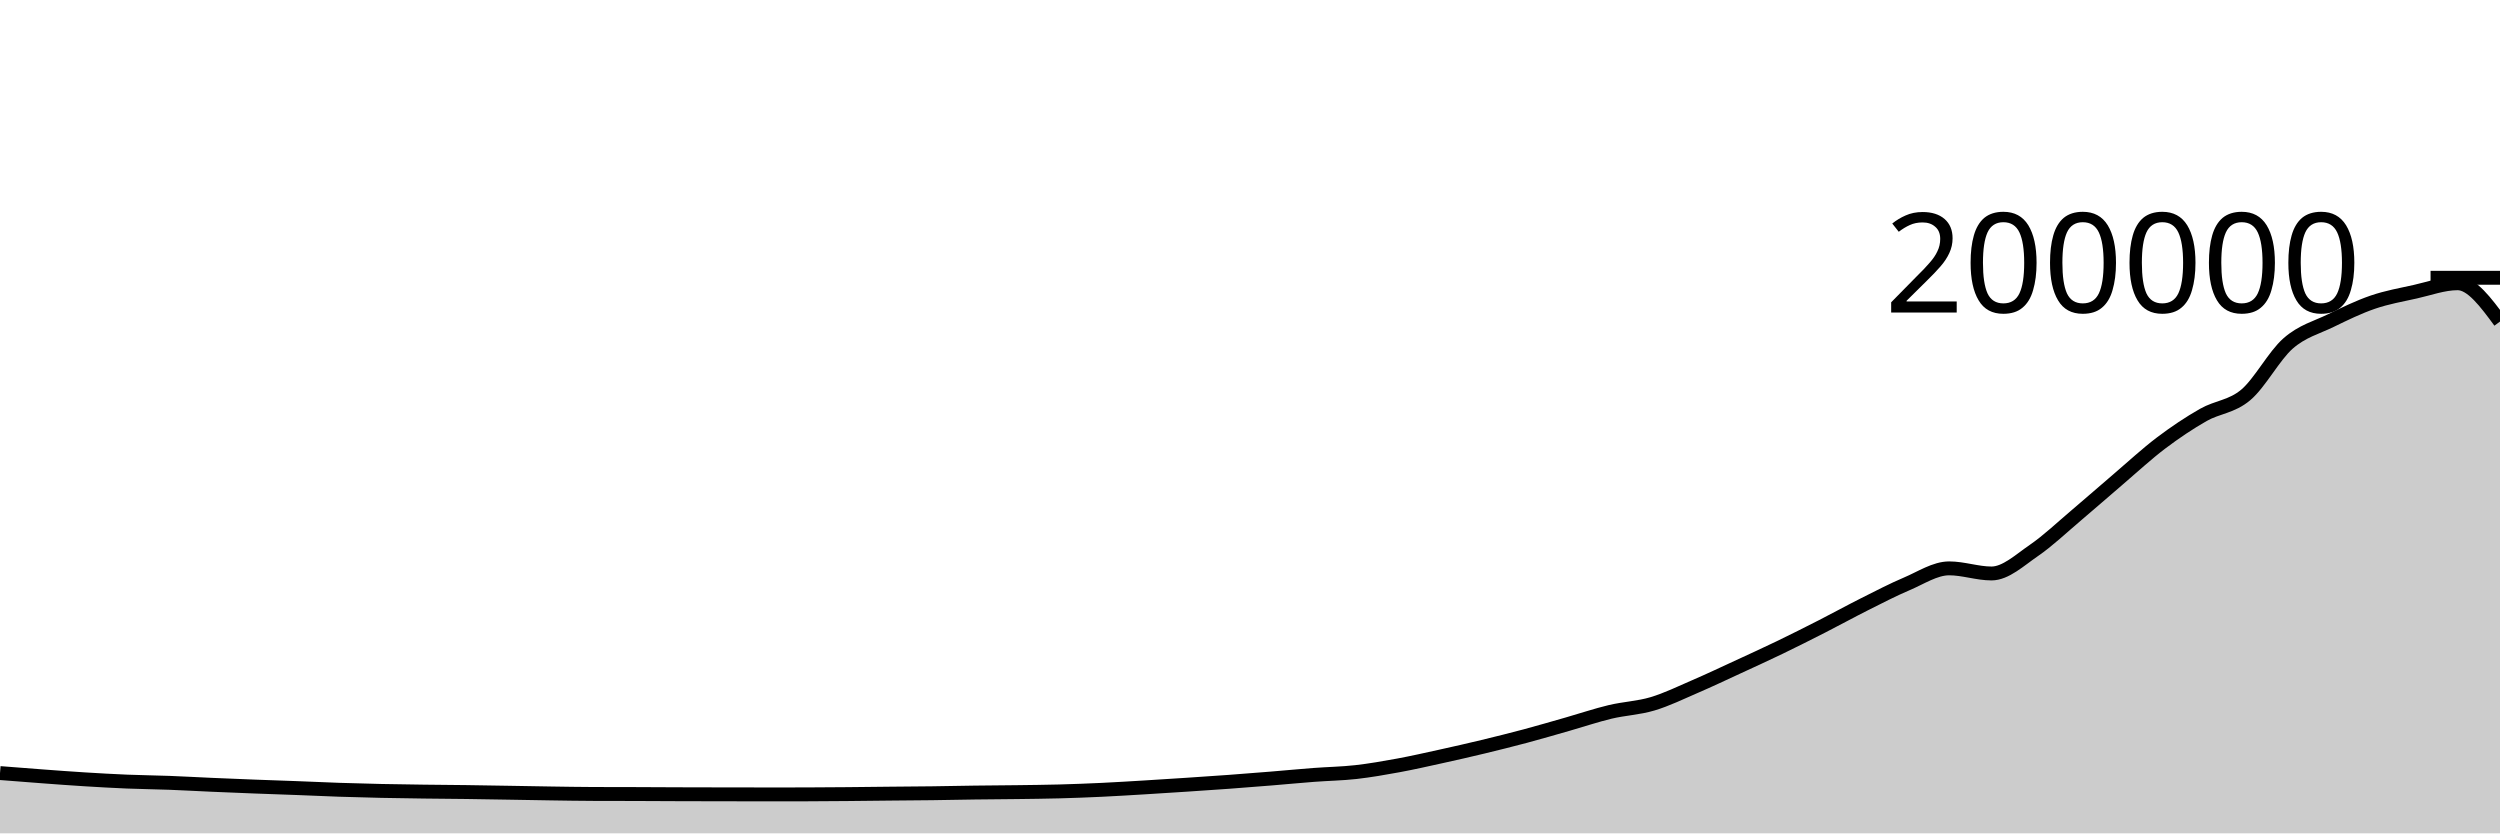
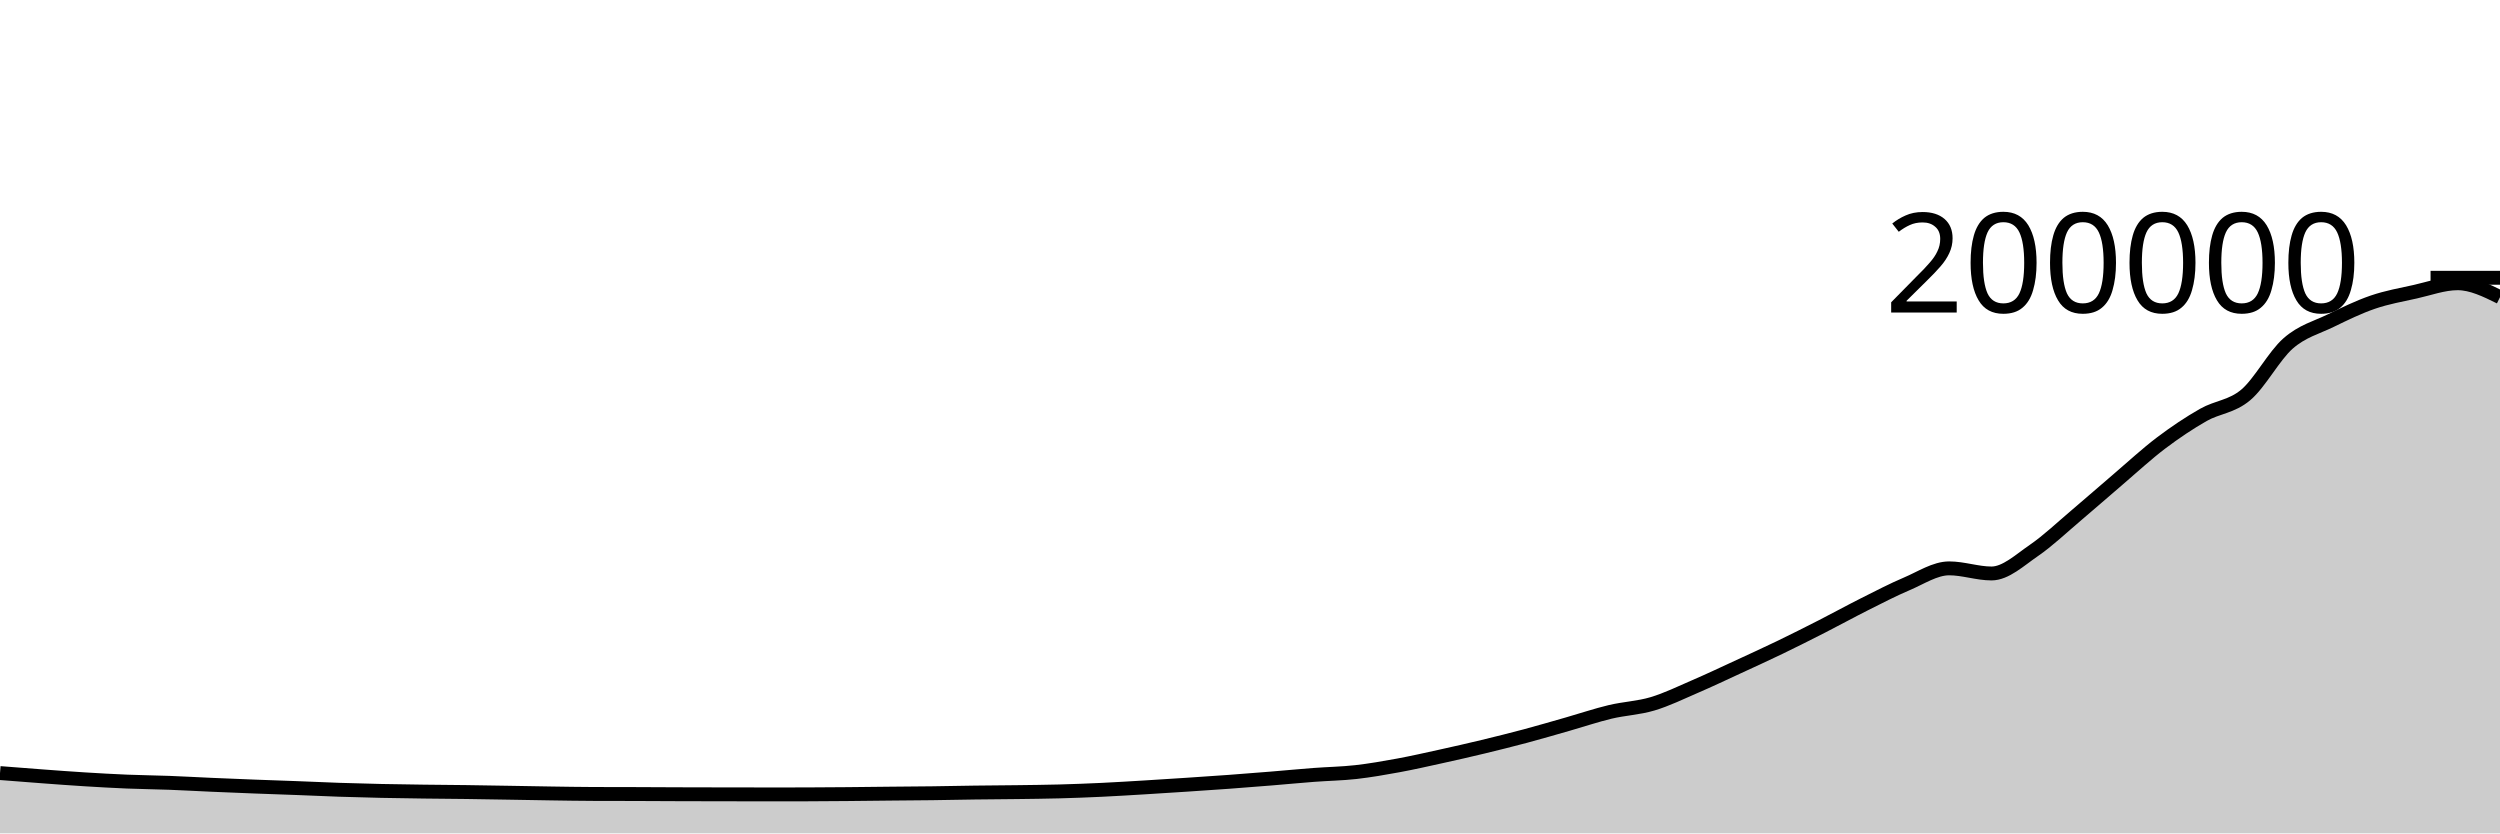
<svg xmlns="http://www.w3.org/2000/svg" viewBox="0 0 180 60">
  <g transform="translate(0,20)">
-     <path class="area" fill="rgba(0, 0, 0, 0.2)" d="M0,35.661C1.017,35.742,2.034,35.822,3.051,35.897C4.068,35.973,5.085,36.049,6.102,36.112C7.119,36.175,8.136,36.233,9.153,36.275C10.169,36.317,11.186,36.326,12.203,36.364C13.22,36.403,14.237,36.462,15.254,36.506C16.271,36.551,17.288,36.591,18.305,36.631C19.322,36.67,20.339,36.703,21.356,36.741C22.373,36.78,23.39,36.829,24.407,36.863C25.424,36.897,26.441,36.924,27.458,36.946C28.475,36.968,29.492,36.981,30.508,36.995C31.525,37.008,32.542,37.014,33.559,37.027C34.576,37.041,35.593,37.059,36.61,37.076C37.627,37.093,38.644,37.114,39.661,37.128C40.678,37.143,41.695,37.162,42.712,37.165C43.729,37.169,44.746,37.167,45.763,37.171C46.78,37.174,47.797,37.182,48.814,37.185C49.831,37.189,50.847,37.19,51.864,37.192C52.881,37.194,53.898,37.196,54.915,37.196C55.932,37.196,56.949,37.196,57.966,37.195C58.983,37.194,60,37.184,61.017,37.175C62.034,37.166,63.051,37.152,64.068,37.142C65.085,37.132,66.102,37.127,67.119,37.114C68.136,37.101,69.153,37.077,70.169,37.064C71.186,37.05,72.203,37.047,73.22,37.033C74.237,37.019,75.254,37.01,76.271,36.982C77.288,36.955,78.305,36.916,79.322,36.868C80.339,36.82,81.356,36.756,82.373,36.695C83.39,36.634,84.407,36.569,85.424,36.501C86.441,36.434,87.458,36.366,88.475,36.292C89.492,36.217,90.508,36.137,91.525,36.054C92.542,35.971,93.559,35.873,94.576,35.795C95.593,35.718,96.61,35.703,97.627,35.589C98.644,35.474,99.661,35.296,100.678,35.109C101.695,34.922,102.712,34.69,103.729,34.466C104.746,34.243,105.763,34.011,106.78,33.766C107.797,33.52,108.814,33.267,109.831,32.996C110.847,32.724,111.864,32.425,112.881,32.135C113.898,31.845,114.915,31.499,115.932,31.256C116.949,31.013,117.966,30.979,118.983,30.675C120,30.371,121.017,29.873,122.034,29.434C123.051,28.996,124.068,28.513,125.085,28.044C126.102,27.575,127.119,27.111,128.136,26.621C129.153,26.13,130.169,25.619,131.186,25.1C132.203,24.582,133.22,24.021,134.237,23.51C135.254,23,136.271,22.47,137.288,22.038C138.305,21.607,139.322,20.922,140.339,20.922C141.356,20.922,142.373,21.29,143.39,21.29C144.407,21.29,145.424,20.329,146.441,19.632C147.458,18.934,148.475,17.963,149.492,17.104C150.508,16.246,151.525,15.347,152.542,14.48C153.559,13.613,154.576,12.668,155.593,11.9C156.61,11.132,157.627,10.45,158.644,9.872C159.661,9.295,160.678,9.291,161.695,8.433C162.712,7.575,163.729,5.616,164.746,4.726C165.763,3.836,166.78,3.588,167.797,3.093C168.814,2.598,169.831,2.102,170.847,1.754C171.864,1.406,172.881,1.23,173.898,1.003C174.915,0.777,175.932,0.394,176.949,0.394C177.966,0.394,178.983,1.773,180,3.153L180,40C178.983,40,177.966,40,176.949,40C175.932,40,174.915,40,173.898,40C172.881,40,171.864,40,170.847,40C169.831,40,168.814,40,167.797,40C166.78,40,165.763,40,164.746,40C163.729,40,162.712,40,161.695,40C160.678,40,159.661,40,158.644,40C157.627,40,156.61,40,155.593,40C154.576,40,153.559,40,152.542,40C151.525,40,150.508,40,149.492,40C148.475,40,147.458,40,146.441,40C145.424,40,144.407,40,143.39,40C142.373,40,141.356,40,140.339,40C139.322,40,138.305,40,137.288,40C136.271,40,135.254,40,134.237,40C133.22,40,132.203,40,131.186,40C130.169,40,129.153,40,128.136,40C127.119,40,126.102,40,125.085,40C124.068,40,123.051,40,122.034,40C121.017,40,120,40,118.983,40C117.966,40,116.949,40,115.932,40C114.915,40,113.898,40,112.881,40C111.864,40,110.847,40,109.831,40C108.814,40,107.797,40,106.78,40C105.763,40,104.746,40,103.729,40C102.712,40,101.695,40,100.678,40C99.661,40,98.644,40,97.627,40C96.61,40,95.593,40,94.576,40C93.559,40,92.542,40,91.525,40C90.508,40,89.492,40,88.475,40C87.458,40,86.441,40,85.424,40C84.407,40,83.39,40,82.373,40C81.356,40,80.339,40,79.322,40C78.305,40,77.288,40,76.271,40C75.254,40,74.237,40,73.22,40C72.203,40,71.186,40,70.169,40C69.153,40,68.136,40,67.119,40C66.102,40,65.085,40,64.068,40C63.051,40,62.034,40,61.017,40C60,40,58.983,40,57.966,40C56.949,40,55.932,40,54.915,40C53.898,40,52.881,40,51.864,40C50.847,40,49.831,40,48.814,40C47.797,40,46.78,40,45.763,40C44.746,40,43.729,40,42.712,40C41.695,40,40.678,40,39.661,40C38.644,40,37.627,40,36.61,40C35.593,40,34.576,40,33.559,40C32.542,40,31.525,40,30.508,40C29.492,40,28.475,40,27.458,40C26.441,40,25.424,40,24.407,40C23.39,40,22.373,40,21.356,40C20.339,40,19.322,40,18.305,40C17.288,40,16.271,40,15.254,40C14.237,40,13.22,40,12.203,40C11.186,40,10.169,40,9.153,40C8.136,40,7.119,40,6.102,40C5.085,40,4.068,40,3.051,40C2.034,40,1.017,40,0,40Z" />
-     <path class="line" stroke="black" fill="none" d="M0,35.661C1.017,35.742,2.034,35.822,3.051,35.897C4.068,35.973,5.085,36.049,6.102,36.112C7.119,36.175,8.136,36.233,9.153,36.275C10.169,36.317,11.186,36.326,12.203,36.364C13.22,36.403,14.237,36.462,15.254,36.506C16.271,36.551,17.288,36.591,18.305,36.631C19.322,36.67,20.339,36.703,21.356,36.741C22.373,36.78,23.39,36.829,24.407,36.863C25.424,36.897,26.441,36.924,27.458,36.946C28.475,36.968,29.492,36.981,30.508,36.995C31.525,37.008,32.542,37.014,33.559,37.027C34.576,37.041,35.593,37.059,36.61,37.076C37.627,37.093,38.644,37.114,39.661,37.128C40.678,37.143,41.695,37.162,42.712,37.165C43.729,37.169,44.746,37.167,45.763,37.171C46.78,37.174,47.797,37.182,48.814,37.185C49.831,37.189,50.847,37.19,51.864,37.192C52.881,37.194,53.898,37.196,54.915,37.196C55.932,37.196,56.949,37.196,57.966,37.195C58.983,37.194,60,37.184,61.017,37.175C62.034,37.166,63.051,37.152,64.068,37.142C65.085,37.132,66.102,37.127,67.119,37.114C68.136,37.101,69.153,37.077,70.169,37.064C71.186,37.05,72.203,37.047,73.22,37.033C74.237,37.019,75.254,37.01,76.271,36.982C77.288,36.955,78.305,36.916,79.322,36.868C80.339,36.82,81.356,36.756,82.373,36.695C83.39,36.634,84.407,36.569,85.424,36.501C86.441,36.434,87.458,36.366,88.475,36.292C89.492,36.217,90.508,36.137,91.525,36.054C92.542,35.971,93.559,35.873,94.576,35.795C95.593,35.718,96.61,35.703,97.627,35.589C98.644,35.474,99.661,35.296,100.678,35.109C101.695,34.922,102.712,34.69,103.729,34.466C104.746,34.243,105.763,34.011,106.78,33.766C107.797,33.52,108.814,33.267,109.831,32.996C110.847,32.724,111.864,32.425,112.881,32.135C113.898,31.845,114.915,31.499,115.932,31.256C116.949,31.013,117.966,30.979,118.983,30.675C120,30.371,121.017,29.873,122.034,29.434C123.051,28.996,124.068,28.513,125.085,28.044C126.102,27.575,127.119,27.111,128.136,26.621C129.153,26.13,130.169,25.619,131.186,25.1C132.203,24.582,133.22,24.021,134.237,23.51C135.254,23,136.271,22.47,137.288,22.038C138.305,21.607,139.322,20.922,140.339,20.922C141.356,20.922,142.373,21.29,143.39,21.29C144.407,21.29,145.424,20.329,146.441,19.632C147.458,18.934,148.475,17.963,149.492,17.104C150.508,16.246,151.525,15.347,152.542,14.48C153.559,13.613,154.576,12.668,155.593,11.9C156.61,11.132,157.627,10.45,158.644,9.872C159.661,9.295,160.678,9.291,161.695,8.433C162.712,7.575,163.729,5.616,164.746,4.726C165.763,3.836,166.78,3.588,167.797,3.093C168.814,2.598,169.831,2.102,170.847,1.754C171.864,1.406,172.881,1.23,173.898,1.003C174.915,0.777,175.932,0.394,176.949,0.394C177.966,0.394,178.983,1.773,180,3.153" />
+     <path class="area" fill="rgba(0, 0, 0, 0.2)" d="M0,35.661C1.017,35.742,2.034,35.822,3.051,35.897C4.068,35.973,5.085,36.049,6.102,36.112C7.119,36.175,8.136,36.233,9.153,36.275C10.169,36.317,11.186,36.326,12.203,36.364C13.22,36.403,14.237,36.462,15.254,36.506C16.271,36.551,17.288,36.591,18.305,36.631C19.322,36.67,20.339,36.703,21.356,36.741C22.373,36.78,23.39,36.829,24.407,36.863C25.424,36.897,26.441,36.924,27.458,36.946C28.475,36.968,29.492,36.981,30.508,36.995C31.525,37.008,32.542,37.014,33.559,37.027C34.576,37.041,35.593,37.059,36.61,37.076C37.627,37.093,38.644,37.114,39.661,37.128C40.678,37.143,41.695,37.162,42.712,37.165C43.729,37.169,44.746,37.167,45.763,37.171C46.78,37.174,47.797,37.182,48.814,37.185C49.831,37.189,50.847,37.19,51.864,37.192C52.881,37.194,53.898,37.196,54.915,37.196C55.932,37.196,56.949,37.196,57.966,37.195C58.983,37.194,60,37.184,61.017,37.175C62.034,37.166,63.051,37.152,64.068,37.142C65.085,37.132,66.102,37.127,67.119,37.114C68.136,37.101,69.153,37.077,70.169,37.064C71.186,37.05,72.203,37.047,73.22,37.033C74.237,37.019,75.254,37.01,76.271,36.982C77.288,36.955,78.305,36.916,79.322,36.868C80.339,36.82,81.356,36.756,82.373,36.695C83.39,36.634,84.407,36.569,85.424,36.501C86.441,36.434,87.458,36.366,88.475,36.292C89.492,36.217,90.508,36.137,91.525,36.054C92.542,35.971,93.559,35.873,94.576,35.795C95.593,35.718,96.61,35.703,97.627,35.589C98.644,35.474,99.661,35.296,100.678,35.109C101.695,34.922,102.712,34.69,103.729,34.466C104.746,34.243,105.763,34.011,106.78,33.766C107.797,33.52,108.814,33.267,109.831,32.996C110.847,32.724,111.864,32.425,112.881,32.135C113.898,31.845,114.915,31.499,115.932,31.256C116.949,31.013,117.966,30.979,118.983,30.675C120,30.371,121.017,29.873,122.034,29.434C123.051,28.996,124.068,28.513,125.085,28.044C126.102,27.575,127.119,27.111,128.136,26.621C129.153,26.13,130.169,25.619,131.186,25.1C132.203,24.582,133.22,24.021,134.237,23.51C135.254,23,136.271,22.47,137.288,22.038C138.305,21.607,139.322,20.922,140.339,20.922C141.356,20.922,142.373,21.29,143.39,21.29C144.407,21.29,145.424,20.329,146.441,19.632C147.458,18.934,148.475,17.963,149.492,17.104C150.508,16.246,151.525,15.347,152.542,14.48C153.559,13.613,154.576,12.668,155.593,11.9C156.61,11.132,157.627,10.45,158.644,9.872C159.661,9.295,160.678,9.291,161.695,8.433C162.712,7.575,163.729,5.616,164.746,4.726C165.763,3.836,166.78,3.588,167.797,3.093C168.814,2.598,169.831,2.102,170.847,1.754C171.864,1.406,172.881,1.23,173.898,1.003C174.915,0.777,175.932,0.394,176.949,0.394C177.966,0.394,178.983,0.895,180,1.396L180,40C178.983,40,177.966,40,176.949,40C175.932,40,174.915,40,173.898,40C172.881,40,171.864,40,170.847,40C169.831,40,168.814,40,167.797,40C166.78,40,165.763,40,164.746,40C163.729,40,162.712,40,161.695,40C160.678,40,159.661,40,158.644,40C157.627,40,156.61,40,155.593,40C154.576,40,153.559,40,152.542,40C151.525,40,150.508,40,149.492,40C148.475,40,147.458,40,146.441,40C145.424,40,144.407,40,143.39,40C142.373,40,141.356,40,140.339,40C139.322,40,138.305,40,137.288,40C136.271,40,135.254,40,134.237,40C133.22,40,132.203,40,131.186,40C130.169,40,129.153,40,128.136,40C127.119,40,126.102,40,125.085,40C124.068,40,123.051,40,122.034,40C121.017,40,120,40,118.983,40C117.966,40,116.949,40,115.932,40C114.915,40,113.898,40,112.881,40C111.864,40,110.847,40,109.831,40C108.814,40,107.797,40,106.78,40C105.763,40,104.746,40,103.729,40C102.712,40,101.695,40,100.678,40C99.661,40,98.644,40,97.627,40C96.61,40,95.593,40,94.576,40C93.559,40,92.542,40,91.525,40C90.508,40,89.492,40,88.475,40C87.458,40,86.441,40,85.424,40C84.407,40,83.39,40,82.373,40C81.356,40,80.339,40,79.322,40C78.305,40,77.288,40,76.271,40C75.254,40,74.237,40,73.22,40C72.203,40,71.186,40,70.169,40C69.153,40,68.136,40,67.119,40C66.102,40,65.085,40,64.068,40C63.051,40,62.034,40,61.017,40C60,40,58.983,40,57.966,40C56.949,40,55.932,40,54.915,40C53.898,40,52.881,40,51.864,40C50.847,40,49.831,40,48.814,40C47.797,40,46.78,40,45.763,40C44.746,40,43.729,40,42.712,40C41.695,40,40.678,40,39.661,40C38.644,40,37.627,40,36.61,40C35.593,40,34.576,40,33.559,40C32.542,40,31.525,40,30.508,40C29.492,40,28.475,40,27.458,40C26.441,40,25.424,40,24.407,40C23.39,40,22.373,40,21.356,40C20.339,40,19.322,40,18.305,40C17.288,40,16.271,40,15.254,40C14.237,40,13.22,40,12.203,40C11.186,40,10.169,40,9.153,40C8.136,40,7.119,40,6.102,40C5.085,40,4.068,40,3.051,40C2.034,40,1.017,40,0,40Z" />
+     <path class="line" stroke="black" fill="none" d="M0,35.661C1.017,35.742,2.034,35.822,3.051,35.897C4.068,35.973,5.085,36.049,6.102,36.112C7.119,36.175,8.136,36.233,9.153,36.275C10.169,36.317,11.186,36.326,12.203,36.364C13.22,36.403,14.237,36.462,15.254,36.506C16.271,36.551,17.288,36.591,18.305,36.631C19.322,36.67,20.339,36.703,21.356,36.741C22.373,36.78,23.39,36.829,24.407,36.863C25.424,36.897,26.441,36.924,27.458,36.946C28.475,36.968,29.492,36.981,30.508,36.995C31.525,37.008,32.542,37.014,33.559,37.027C34.576,37.041,35.593,37.059,36.61,37.076C37.627,37.093,38.644,37.114,39.661,37.128C40.678,37.143,41.695,37.162,42.712,37.165C43.729,37.169,44.746,37.167,45.763,37.171C46.78,37.174,47.797,37.182,48.814,37.185C49.831,37.189,50.847,37.19,51.864,37.192C52.881,37.194,53.898,37.196,54.915,37.196C55.932,37.196,56.949,37.196,57.966,37.195C58.983,37.194,60,37.184,61.017,37.175C62.034,37.166,63.051,37.152,64.068,37.142C65.085,37.132,66.102,37.127,67.119,37.114C68.136,37.101,69.153,37.077,70.169,37.064C71.186,37.05,72.203,37.047,73.22,37.033C74.237,37.019,75.254,37.01,76.271,36.982C77.288,36.955,78.305,36.916,79.322,36.868C80.339,36.82,81.356,36.756,82.373,36.695C83.39,36.634,84.407,36.569,85.424,36.501C86.441,36.434,87.458,36.366,88.475,36.292C89.492,36.217,90.508,36.137,91.525,36.054C92.542,35.971,93.559,35.873,94.576,35.795C95.593,35.718,96.61,35.703,97.627,35.589C98.644,35.474,99.661,35.296,100.678,35.109C101.695,34.922,102.712,34.69,103.729,34.466C104.746,34.243,105.763,34.011,106.78,33.766C107.797,33.52,108.814,33.267,109.831,32.996C110.847,32.724,111.864,32.425,112.881,32.135C113.898,31.845,114.915,31.499,115.932,31.256C116.949,31.013,117.966,30.979,118.983,30.675C120,30.371,121.017,29.873,122.034,29.434C123.051,28.996,124.068,28.513,125.085,28.044C126.102,27.575,127.119,27.111,128.136,26.621C129.153,26.13,130.169,25.619,131.186,25.1C132.203,24.582,133.22,24.021,134.237,23.51C135.254,23,136.271,22.47,137.288,22.038C138.305,21.607,139.322,20.922,140.339,20.922C141.356,20.922,142.373,21.29,143.39,21.29C144.407,21.29,145.424,20.329,146.441,19.632C147.458,18.934,148.475,17.963,149.492,17.104C150.508,16.246,151.525,15.347,152.542,14.48C153.559,13.613,154.576,12.668,155.593,11.9C156.61,11.132,157.627,10.45,158.644,9.872C159.661,9.295,160.678,9.291,161.695,8.433C162.712,7.575,163.729,5.616,164.746,4.726C165.763,3.836,166.78,3.588,167.797,3.093C168.814,2.598,169.831,2.102,170.847,1.754C171.864,1.406,172.881,1.23,173.898,1.003C174.915,0.777,175.932,0.394,176.949,0.394C177.966,0.394,178.983,0.895,180,1.396" />
    <path class="axis-ceiling" stroke-width="1" stroke="black" fill="none" d="M175,0L180,0" />
    <text class="axis-ceiling-label" font-family="sans-serif" text-anchor="end" font-size="10px" x="170" y="2.5">200000</text>
  </g>
</svg>
